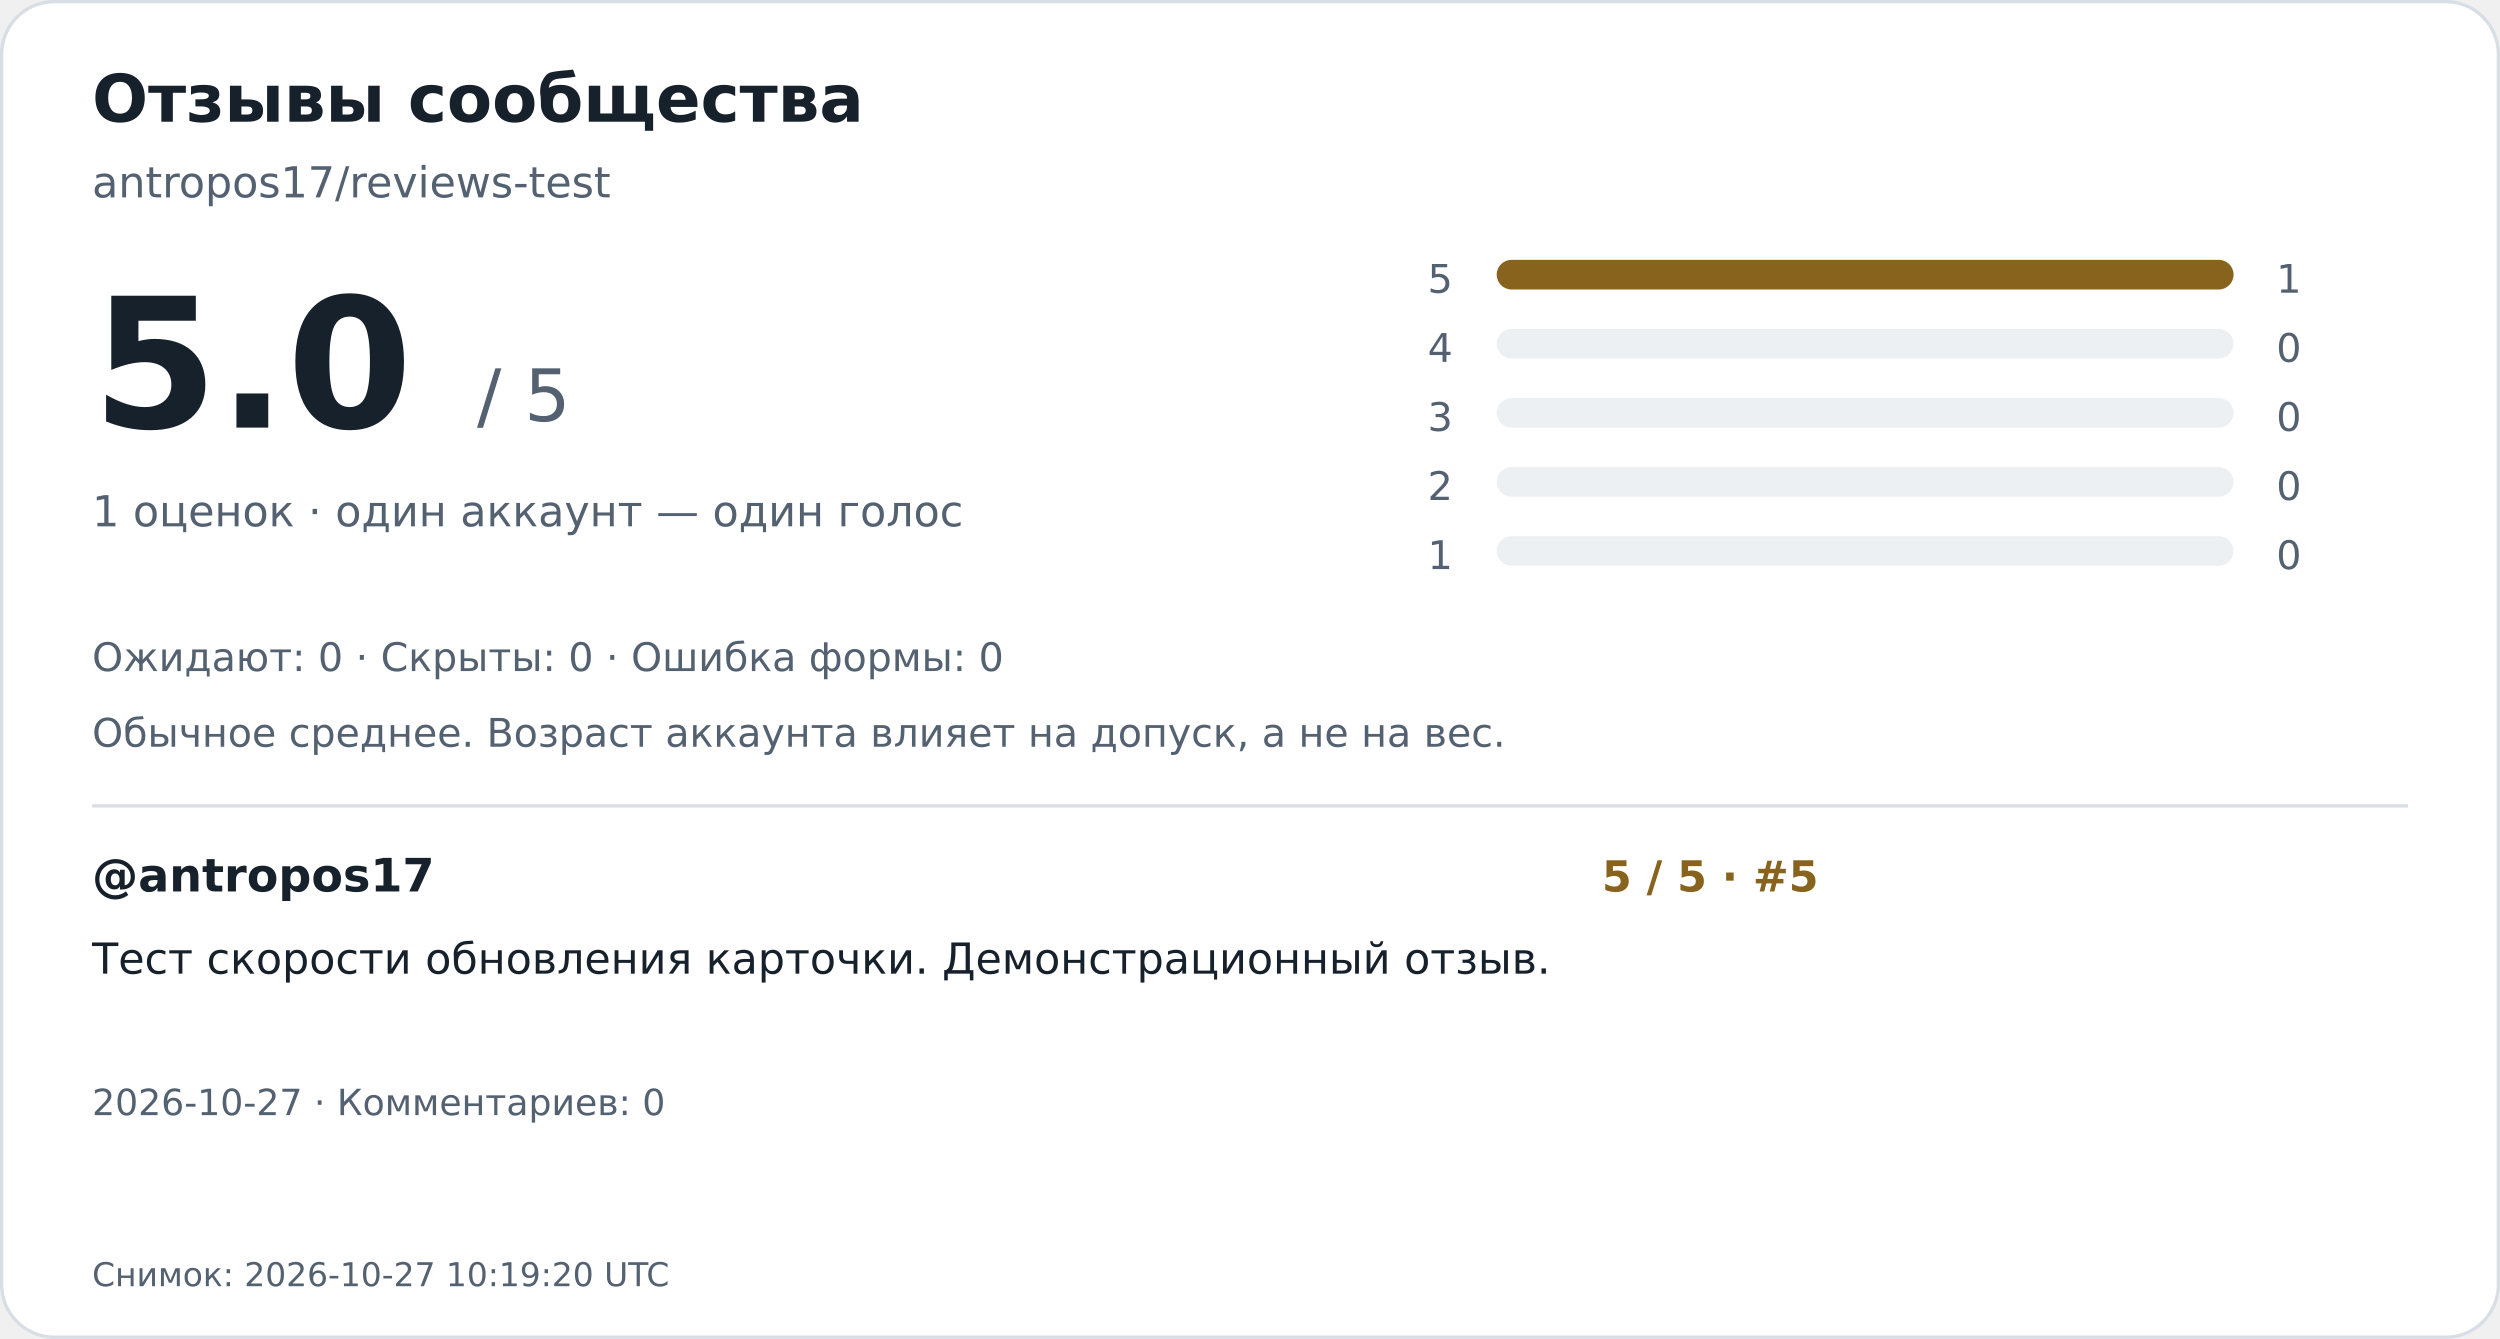
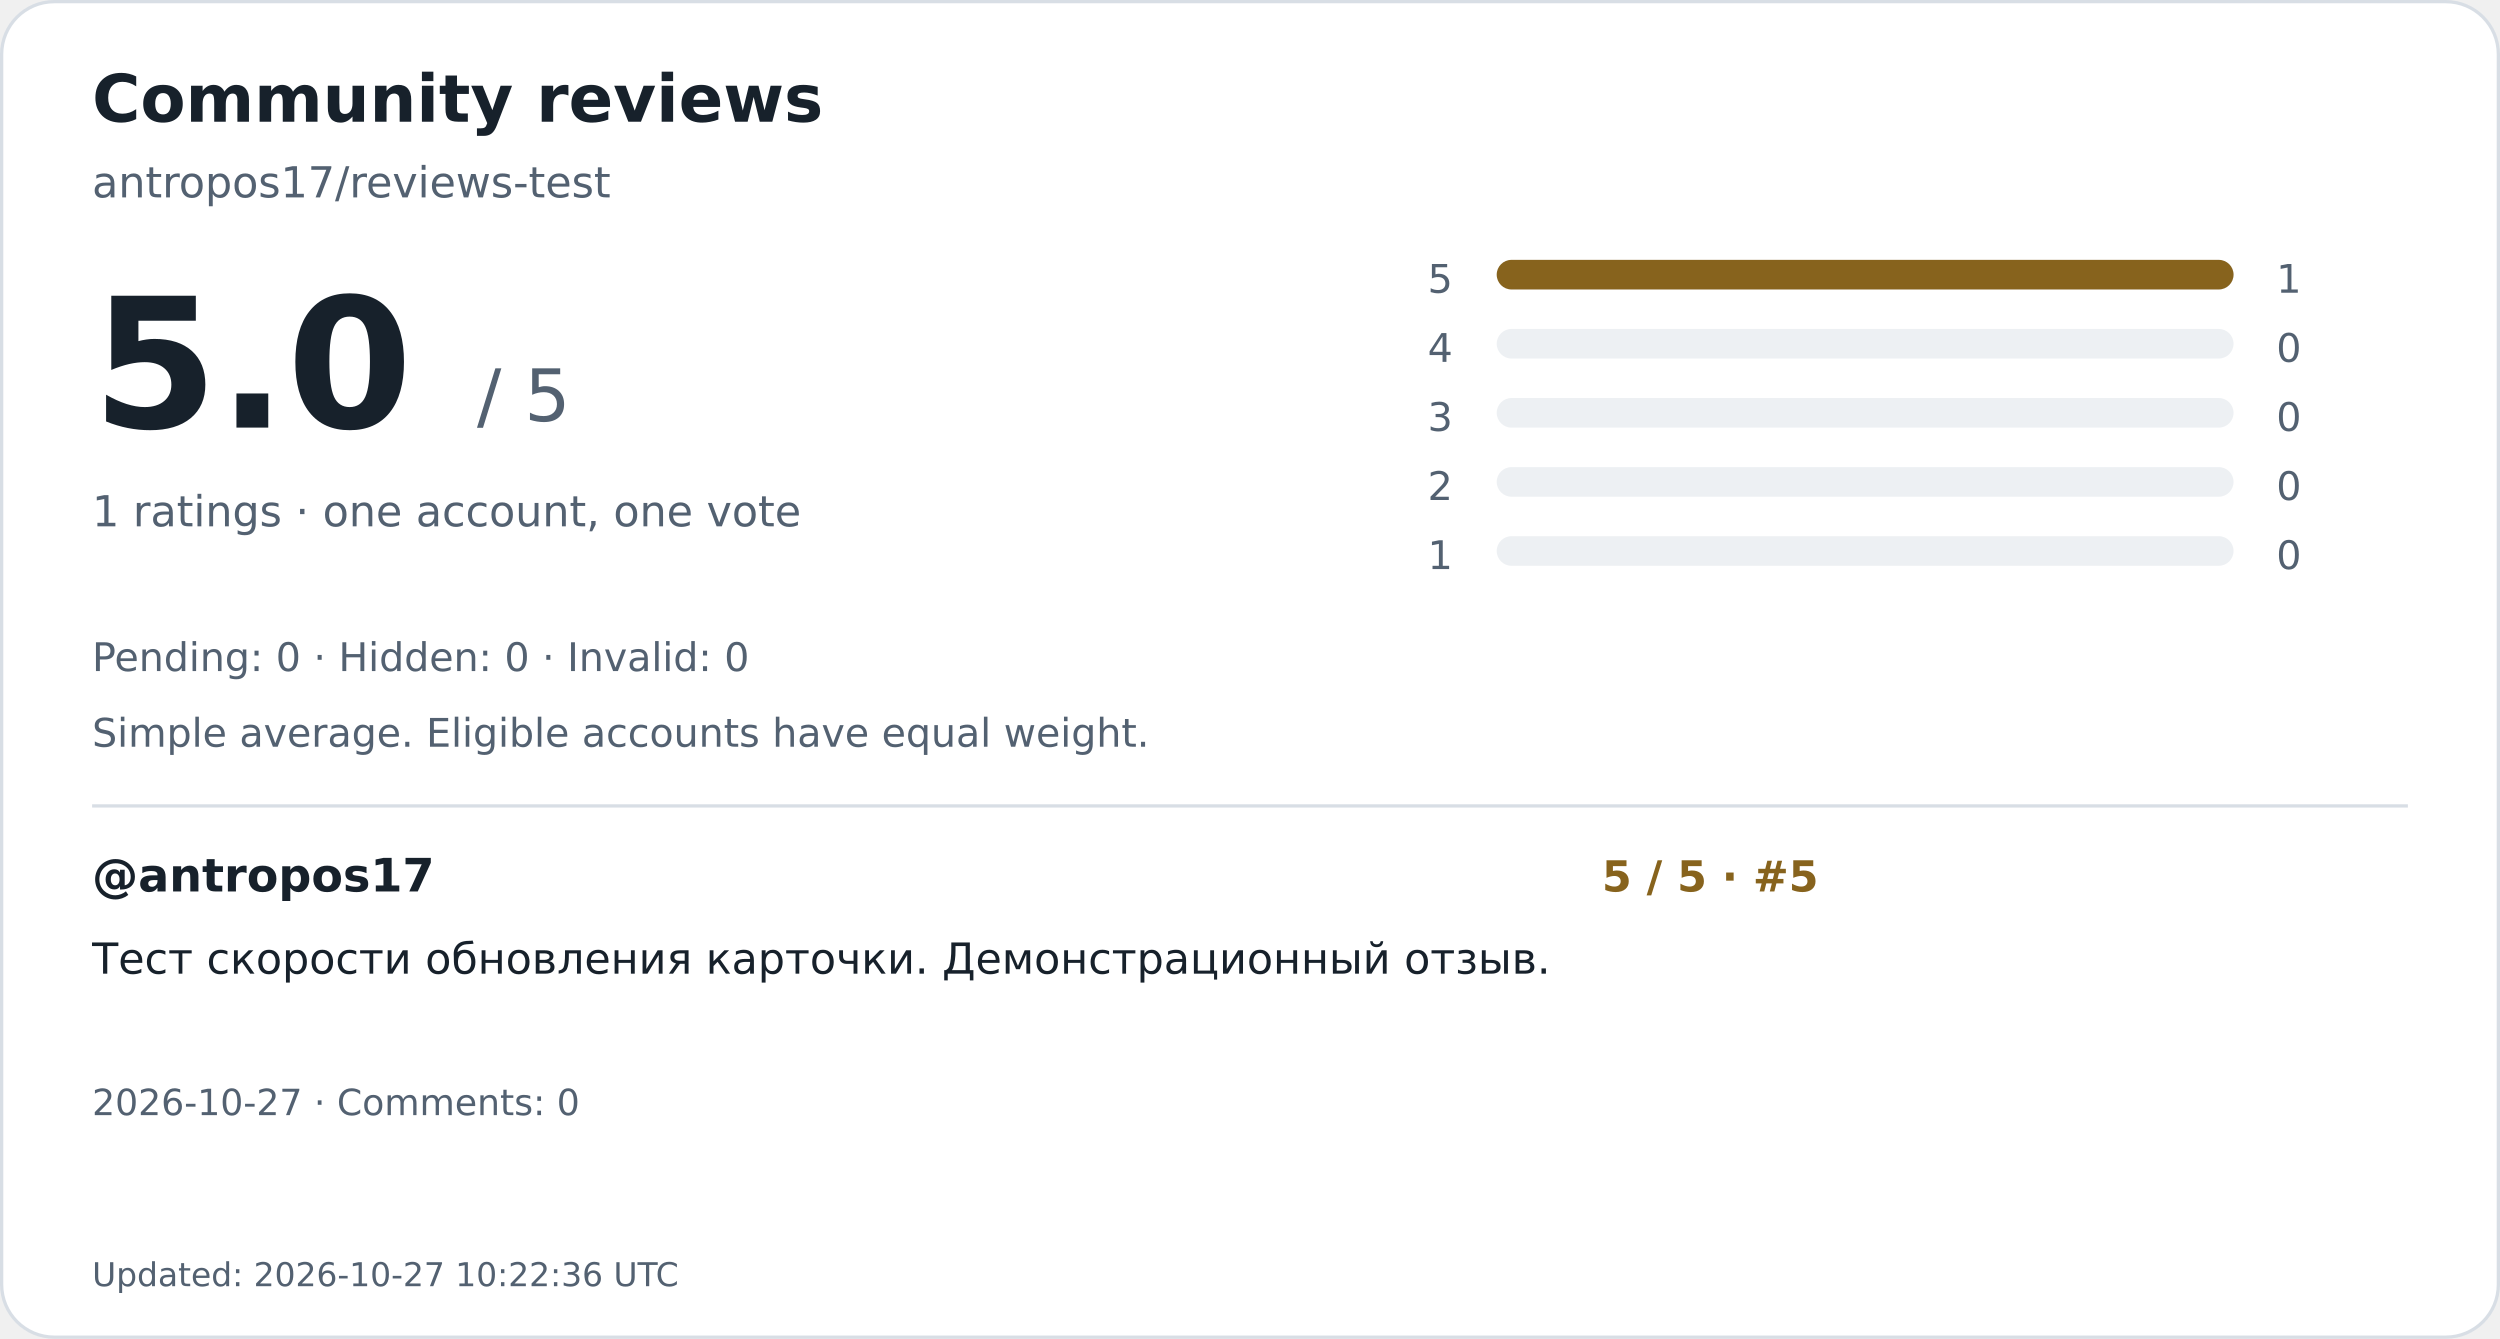
<svg xmlns="http://www.w3.org/2000/svg" width="760" height="407" viewBox="0 0 760 407" role="img" aria-labelledby="title desc">
  <rect x="0.5" y="0.5" width="759" height="406" rx="16" fill="#ffffff" stroke="#d8dee5" />
  <g font-family="DejaVu Sans,Arial,sans-serif">
-     <text x="28" y="37" font-size="20" font-weight="700" fill="#17212b">Отзывы сообщества</text>
+     <text x="28" y="37" font-size="20" font-weight="700" fill="#17212b">Community reviews</text>
    <text x="28" y="60" font-size="13" font-weight="400" fill="#536171">antropos17/reviews-test</text>
    <text x="28" y="130" font-size="55" font-weight="700" fill="#17212b">5.0</text>
    <text x="145" y="128" font-size="22" font-weight="400" fill="#536171">/ 5</text>
-     <text x="28" y="160" font-size="13" font-weight="400" fill="#536171">1 оценок · один аккаунт — один голос</text>
+     <text x="28" y="160" font-size="13" font-weight="400" fill="#536171">1 ratings · one account, one vote</text>
    <text x="434" y="89" font-size="12" font-weight="400" fill="#536171">5</text>
    <rect x="455" y="79" width="224" height="9" rx="4.5" fill="#edf0f3" />
    <rect x="455" y="79" width="224.0" height="9" rx="4.5" fill="#87631d" />
    <text x="692" y="89" font-size="12" font-weight="400" fill="#536171">1</text>
    <text x="434" y="110" font-size="12" font-weight="400" fill="#536171">4</text>
    <rect x="455" y="100" width="224" height="9" rx="4.5" fill="#edf0f3" />
    <text x="692" y="110" font-size="12" font-weight="400" fill="#536171">0</text>
    <text x="434" y="131" font-size="12" font-weight="400" fill="#536171">3</text>
    <rect x="455" y="121" width="224" height="9" rx="4.5" fill="#edf0f3" />
    <text x="692" y="131" font-size="12" font-weight="400" fill="#536171">0</text>
    <text x="434" y="152" font-size="12" font-weight="400" fill="#536171">2</text>
    <rect x="455" y="142" width="224" height="9" rx="4.5" fill="#edf0f3" />
    <text x="692" y="152" font-size="12" font-weight="400" fill="#536171">0</text>
    <text x="434" y="173" font-size="12" font-weight="400" fill="#536171">1</text>
    <rect x="455" y="163" width="224" height="9" rx="4.5" fill="#edf0f3" />
    <text x="692" y="173" font-size="12" font-weight="400" fill="#536171">0</text>
-     <text x="28" y="204" font-size="12" font-weight="400" fill="#536171">Ожидают: 0   ·   Скрыты: 0   ·   Ошибка формы: 0</text>
-     <text x="28" y="227" font-size="12" font-weight="400" fill="#536171">Обычное среднее. Возраст аккаунта влияет на допуск, а не на вес.</text>
+     <text x="28" y="204" font-size="12" font-weight="400" fill="#536171">Pending: 0   ·   Hidden: 0   ·   Invalid: 0</text>
+     <text x="28" y="227" font-size="12" font-weight="400" fill="#536171">Simple average. Eligible accounts have equal weight.</text>
    <path d="M28 245H732" stroke="#d8dee5" />
    <text x="28" y="271" font-size="14" font-weight="700" fill="#17212b">@antropos17</text>
    <text x="487" y="271" font-size="13" font-weight="700" fill="#87631d">5 / 5  ·  #5</text>
    <text x="28" y="296" font-size="13" font-weight="400" fill="#17212b">Тест скорости обновления карточки. Демонстрационный отзыв.</text>
-     <text x="28" y="339" font-size="11" font-weight="400" fill="#536171">2026-10-27  ·  Комментариев: 0</text>
-     <text x="28" y="391" font-size="10" font-weight="400" fill="#536171">Снимок: 2026-10-27 10:19:20 UTC</text>
+     <text x="28" y="339" font-size="11" font-weight="400" fill="#536171">2026-10-27  ·  Comments: 0</text>
+     <text x="28" y="391" font-size="10" font-weight="400" fill="#536171">Updated: 2026-10-27 10:22:36 UTC</text>
  </g>
</svg>
